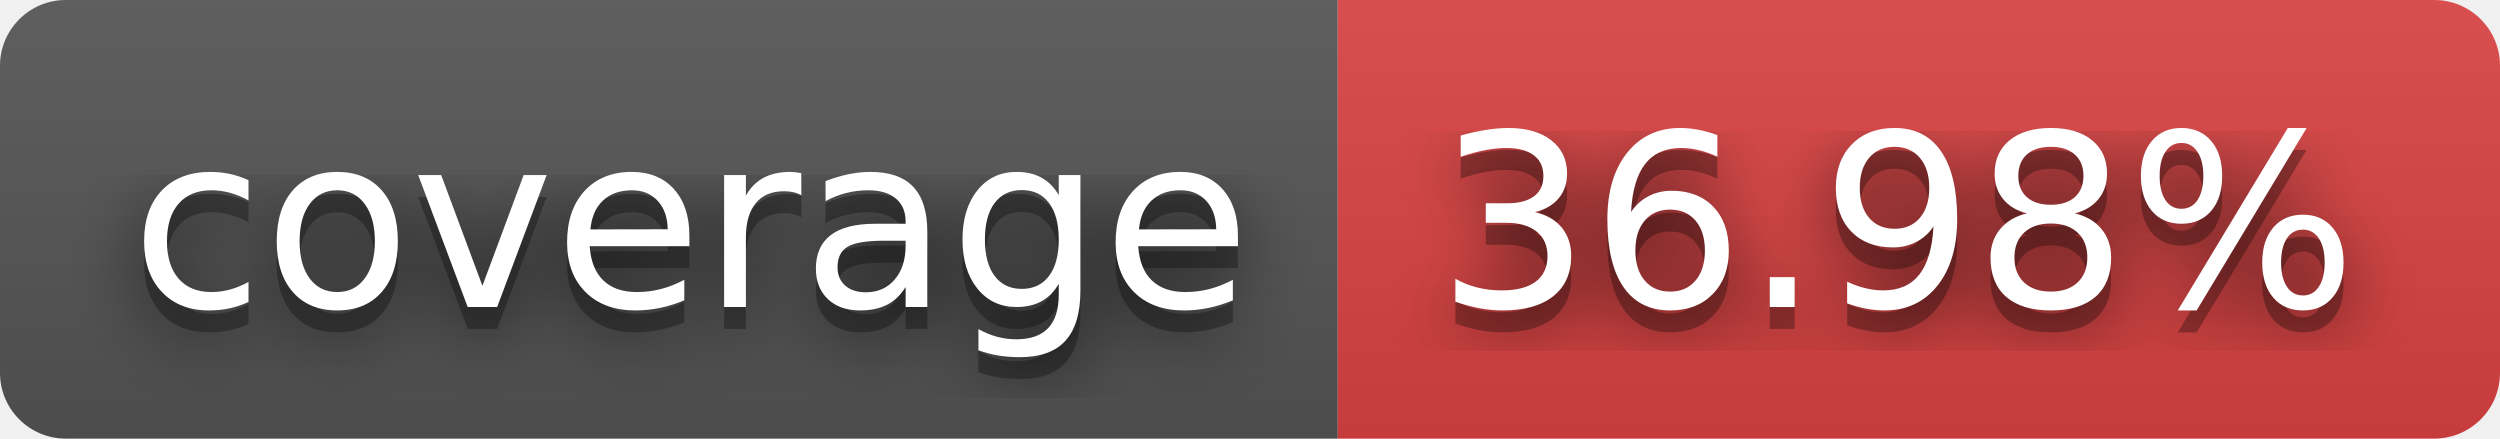
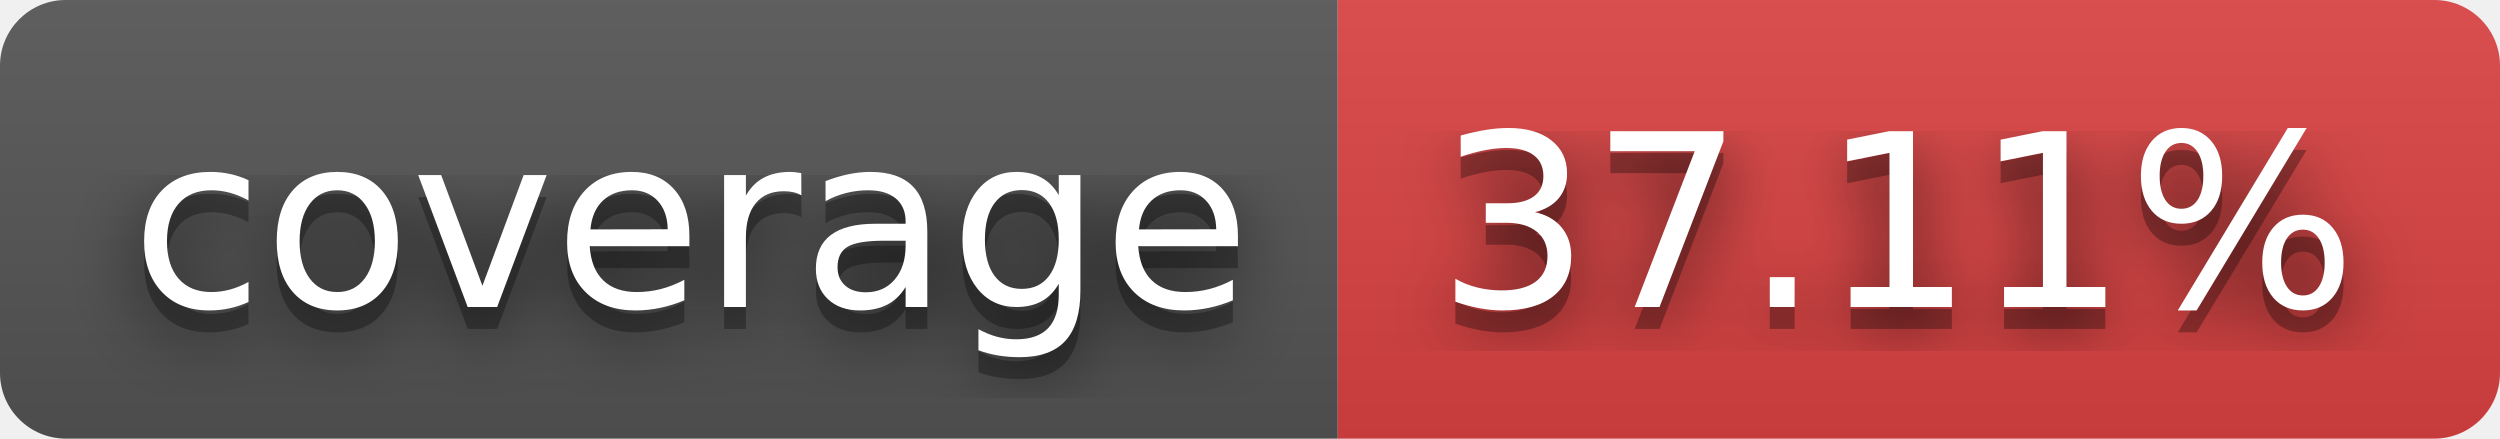
- <svg xmlns="http://www.w3.org/2000/svg" width="114" height="20" role="img" aria-label="coverage: 36.98%">
+ <svg xmlns="http://www.w3.org/2000/svg" width="114" height="20" role="img" aria-label="coverage: 37.11%">
  <filter id="blur">
    <feGaussianBlur stdDeviation="16" />
  </filter>
  <linearGradient id="s" x2="0" y2="100%">
    <stop offset="0" stop-color="#bbb" stop-opacity=".1" />
    <stop offset="1" stop-opacity=".1" />
  </linearGradient>
  <clipPath id="r">
    <rect width="114" height="20" rx="3" />
  </clipPath>
  <g clip-path="url(#r)">
    <rect width="61" height="20" fill="#555" />
    <rect x="61" width="53" height="20" fill="#dd4343" />
    <rect width="114" height="20" fill="url(#s)" />
  </g>
  <g fill="#fff" text-anchor="middle" font-family="Verdana,Geneva,DejaVu Sans,sans-serif" text-rendering="geometricPrecision" font-size="110">
    <g transform="scale(.1)">
      <g aria-hidden="true" fill="#010101">
        <text x="315" y="150" fill-opacity=".8" filter="url(#blur)" textLength="510">coverage</text>
        <text x="315" y="150" fill-opacity=".3" textLength="510">coverage</text>
      </g>
      <text x="315" y="140" textLength="510">coverage</text>
    </g>
    <g transform="scale(.1)">
      <g aria-hidden="true" fill="#010101">
-         <text x="865" y="150" fill-opacity=".8" filter="url(#blur)" textLength="430">36.98%</text>
-         <text x="865" y="150" fill-opacity=".3" textLength="430">36.98%</text>
+         <text x="865" y="150" fill-opacity=".8" filter="url(#blur)" textLength="430">37.11%</text>
+         <text x="865" y="150" fill-opacity=".3" textLength="430">37.11%</text>
      </g>
-       <text x="865" y="140" textLength="430">36.98%</text>
+       <text x="865" y="140" textLength="430">37.11%</text>
    </g>
  </g>
</svg>
